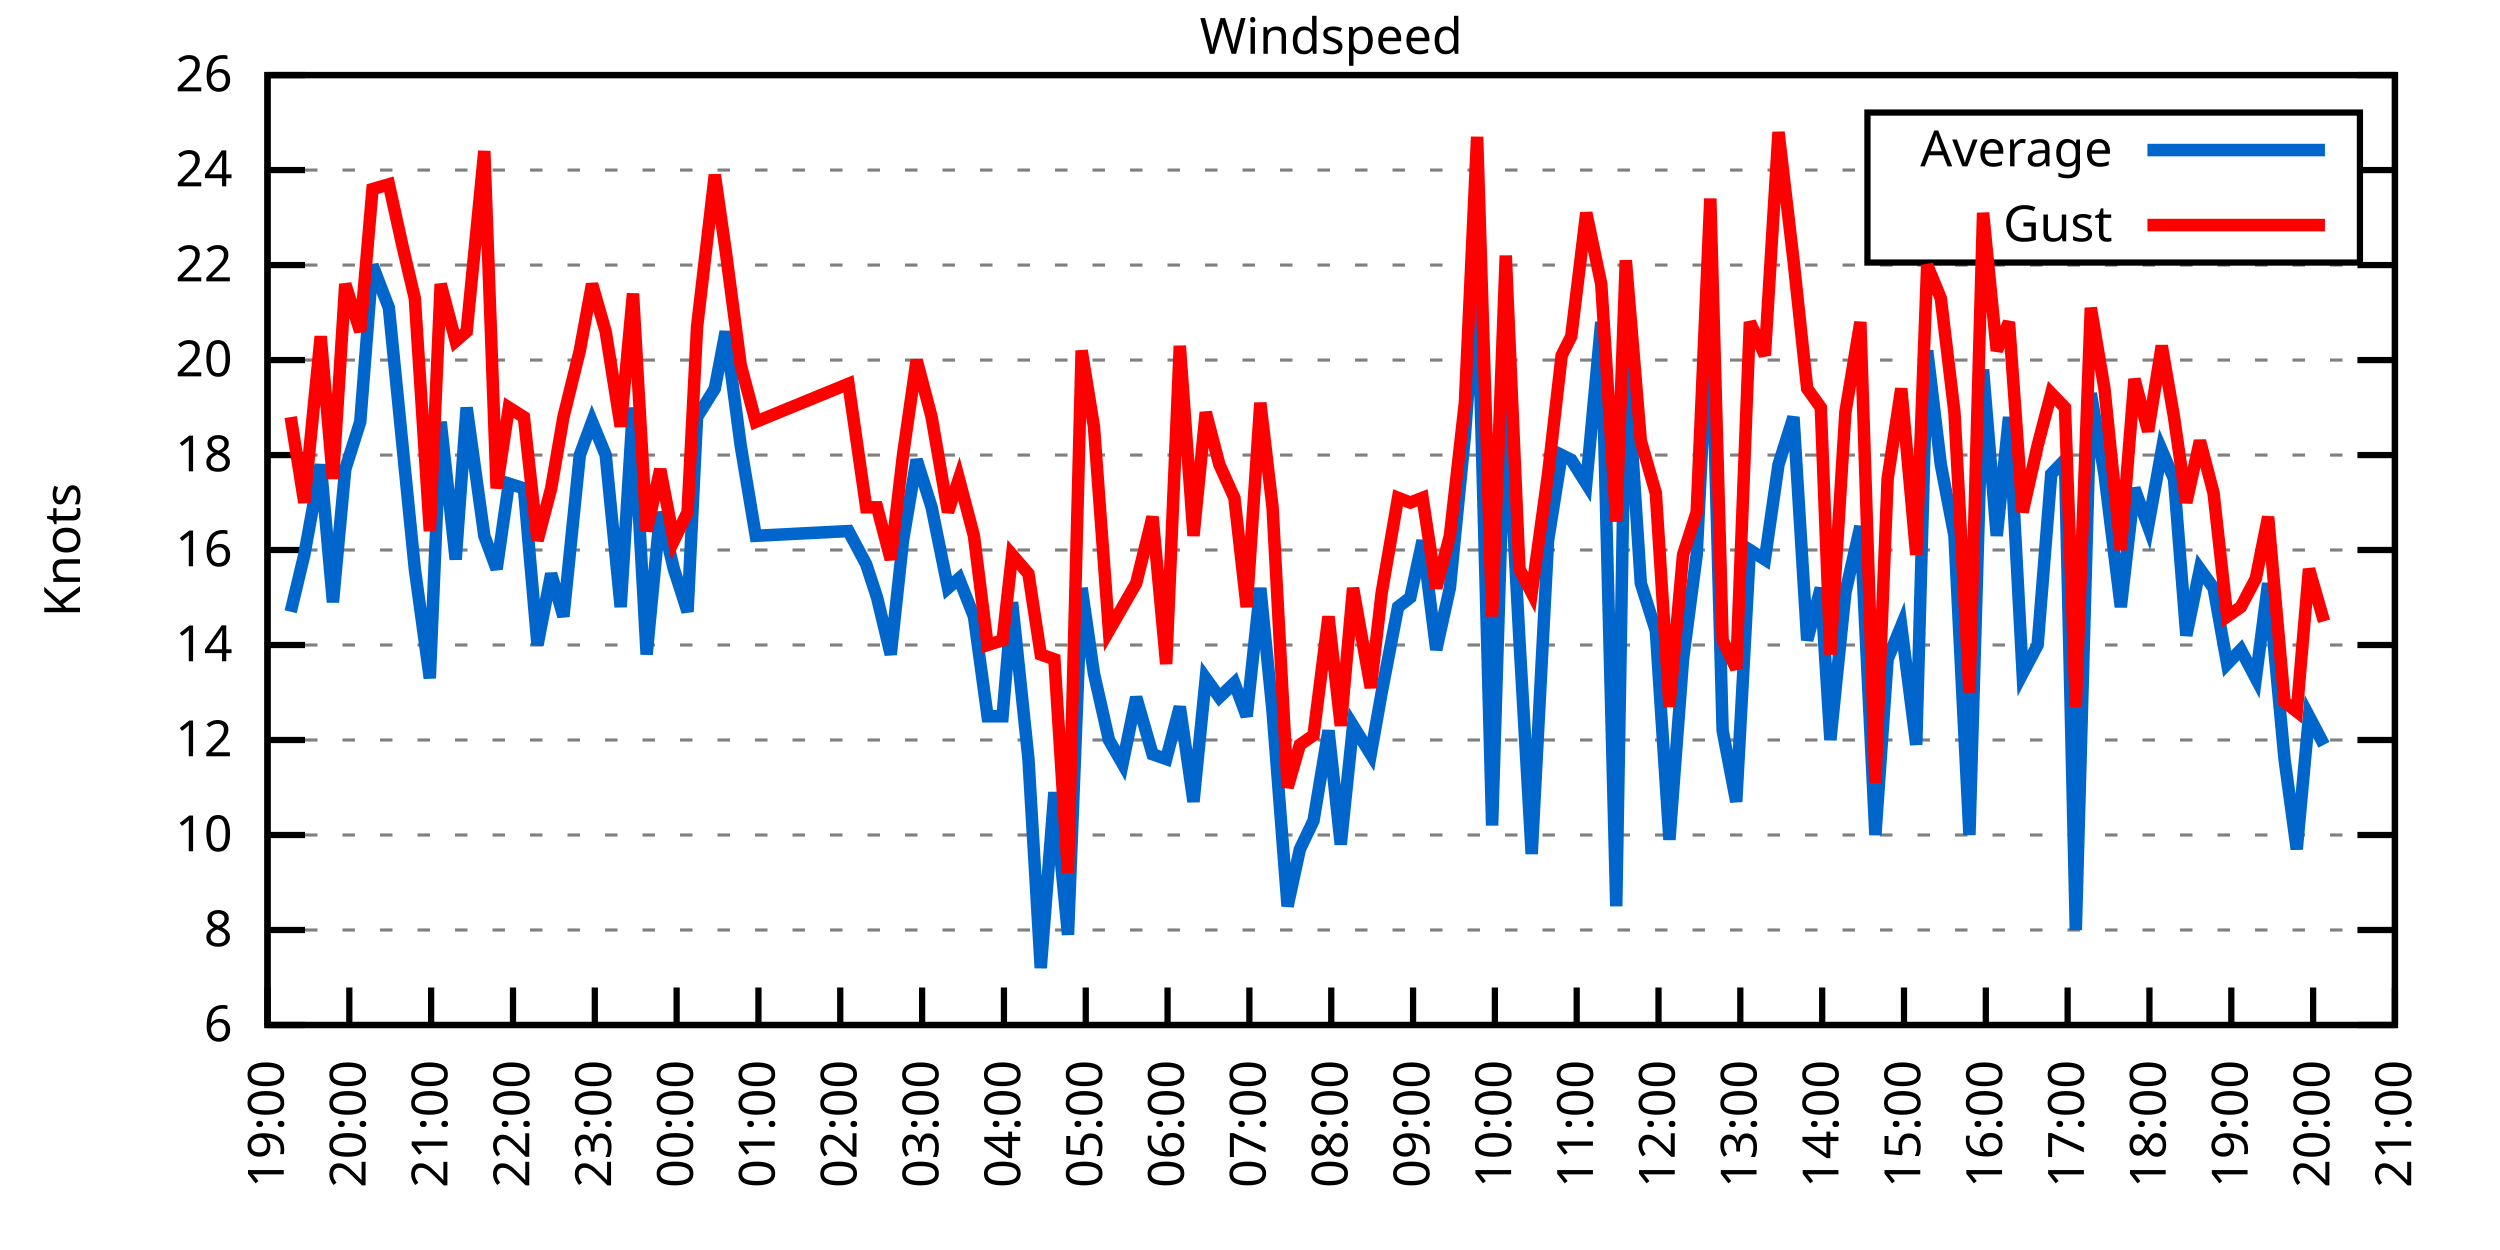
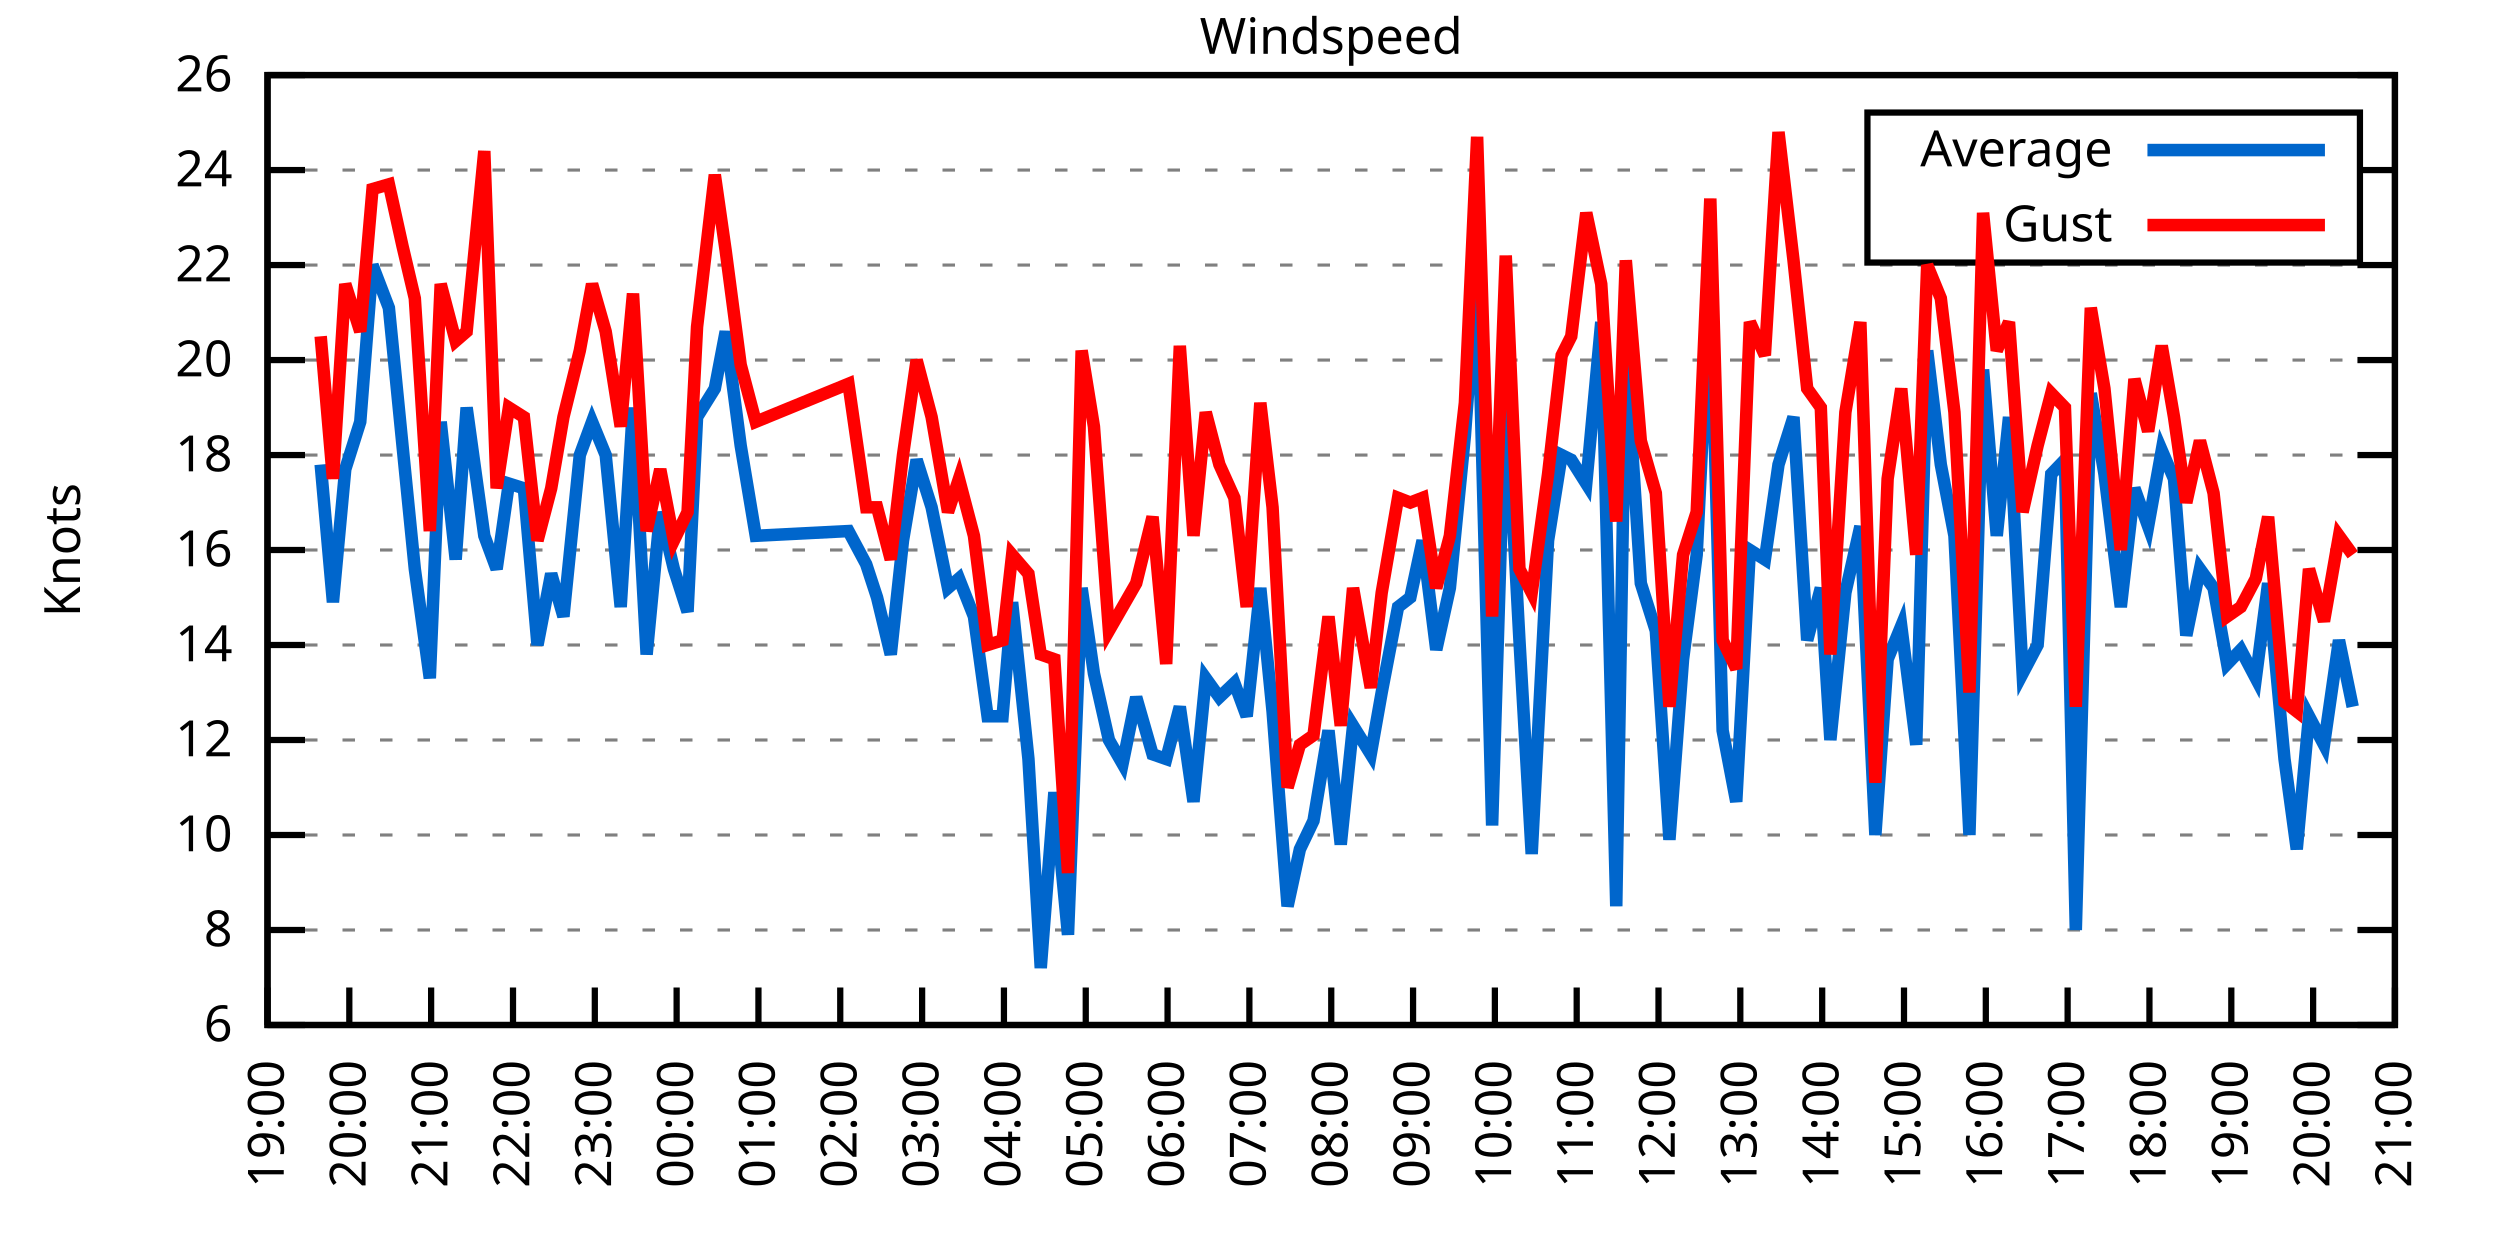
<svg xmlns="http://www.w3.org/2000/svg" xmlns:xlink="http://www.w3.org/1999/xlink" width="400" height="200" viewBox="0 0 400 200">
  <g id="gnuplot_canvas">
    <rect x="0" y="0" width="400" height="200" fill="none" />
    <defs>
      <circle id="gpDot" r="0.5" stroke-width="0.5" stroke="currentColor" />
      <path id="gpPt0" stroke-width="0.333" stroke="currentColor" d="M-1,0 h2 M0,-1 v2" />
      <path id="gpPt1" stroke-width="0.333" stroke="currentColor" d="M-1,-1 L1,1 M1,-1 L-1,1" />
      <path id="gpPt2" stroke-width="0.333" stroke="currentColor" d="M-1,0 L1,0 M0,-1 L0,1 M-1,-1 L1,1 M-1,1 L1,-1" />
      <rect id="gpPt3" stroke-width="0.333" stroke="currentColor" x="-1" y="-1" width="2" height="2" />
      <rect id="gpPt4" stroke-width="0.333" stroke="currentColor" fill="currentColor" x="-1" y="-1" width="2" height="2" />
      <circle id="gpPt5" stroke-width="0.333" stroke="currentColor" cx="0" cy="0" r="1" />
      <use xlink:href="#gpPt5" id="gpPt6" fill="currentColor" stroke="none" />
      <path id="gpPt7" stroke-width="0.333" stroke="currentColor" d="M0,-1.33 L-1.33,0.67 L1.33,0.67 z" />
      <use xlink:href="#gpPt7" id="gpPt8" fill="currentColor" stroke="none" />
      <use xlink:href="#gpPt7" id="gpPt9" stroke="currentColor" transform="rotate(180)" />
      <use xlink:href="#gpPt9" id="gpPt10" fill="currentColor" stroke="none" />
      <use xlink:href="#gpPt3" id="gpPt11" stroke="currentColor" transform="rotate(45)" />
      <use xlink:href="#gpPt11" id="gpPt12" fill="currentColor" stroke="none" />
      <path id="gpPt13" stroke-width="0.333" stroke="currentColor" d="M0,1.330 L1.265,0.411 L0.782,-1.067 L-0.782,-1.076 L-1.265,0.411 z" />
      <use xlink:href="#gpPt13" id="gpPt14" fill="currentColor" stroke="none" />
      <filter id="textbox" filterUnits="objectBoundingBox" x="0" y="0" height="1" width="1">
        <feFlood flood-color="white" flood-opacity="1" result="bgnd" />
        <feComposite in="SourceGraphic" in2="bgnd" operator="atop" />
      </filter>
      <filter id="greybox" filterUnits="objectBoundingBox" x="0" y="0" height="1" width="1">
        <feFlood flood-color="lightgrey" flood-opacity="1" result="grey" />
        <feComposite in="SourceGraphic" in2="grey" operator="atop" />
      </filter>
    </defs>
    <g fill="none" color="white" stroke="currentColor" stroke-width="1.00" stroke-linecap="butt" stroke-linejoin="miter">
</g>
    <g fill="none" color="black" stroke="currentColor" stroke-width="1.00" stroke-linecap="butt" stroke-linejoin="miter">
      <g stroke="none" shape-rendering="crispEdges">
        <polygon fill="rgb(255, 255, 255)" points="42.80,164.00 383.18,164.00 383.18,12.02 42.80,12.02 " />
      </g>
    </g>
    <g fill="none" color="black" stroke="currentColor" stroke-width="1.00" stroke-linecap="butt" stroke-linejoin="miter">
</g>
    <g fill="none" color="black" stroke="black" stroke-width="0.50" stroke-linecap="butt" stroke-linejoin="miter">
</g>
    <g fill="none" color="gray" stroke="currentColor" stroke-width="0.50" stroke-linecap="butt" stroke-linejoin="miter">
      <path stroke="gray" stroke-dasharray="2,4" class="gridline" d="M42.80,164.00 L383.19,164.00  " />
    </g>
    <g fill="none" color="gray" stroke="gray" stroke-width="1.00" stroke-linecap="butt" stroke-linejoin="miter">
</g>
    <g fill="none" color="black" stroke="currentColor" stroke-width="1.00" stroke-linecap="butt" stroke-linejoin="miter">
      <path stroke="black" d="M42.80,164.00 L48.80,164.00 M383.19,164.00 L377.19,164.00  " />
      <g transform="translate(37.20,166.60)" stroke="none" fill="black" font-family="Sans" font-size="8.00" text-anchor="end">
        <text>
          <tspan font-family="Sans"> 6</tspan>
        </text>
      </g>
    </g>
    <g fill="none" color="black" stroke="currentColor" stroke-width="1.00" stroke-linecap="butt" stroke-linejoin="miter">
</g>
    <g fill="none" color="black" stroke="black" stroke-width="0.50" stroke-linecap="butt" stroke-linejoin="miter">
</g>
    <g fill="none" color="gray" stroke="currentColor" stroke-width="0.50" stroke-linecap="butt" stroke-linejoin="miter">
      <path stroke="gray" stroke-dasharray="2,4" class="gridline" d="M42.80,148.80 L383.19,148.80  " />
    </g>
    <g fill="none" color="gray" stroke="gray" stroke-width="1.00" stroke-linecap="butt" stroke-linejoin="miter">
</g>
    <g fill="none" color="black" stroke="currentColor" stroke-width="1.00" stroke-linecap="butt" stroke-linejoin="miter">
      <path stroke="black" d="M42.80,148.80 L48.80,148.80 M383.19,148.80 L377.19,148.80  " />
      <g transform="translate(37.20,151.40)" stroke="none" fill="black" font-family="Sans" font-size="8.00" text-anchor="end">
        <text>
          <tspan font-family="Sans"> 8</tspan>
        </text>
      </g>
    </g>
    <g fill="none" color="black" stroke="currentColor" stroke-width="1.00" stroke-linecap="butt" stroke-linejoin="miter">
</g>
    <g fill="none" color="black" stroke="black" stroke-width="0.50" stroke-linecap="butt" stroke-linejoin="miter">
</g>
    <g fill="none" color="gray" stroke="currentColor" stroke-width="0.50" stroke-linecap="butt" stroke-linejoin="miter">
      <path stroke="gray" stroke-dasharray="2,4" class="gridline" d="M42.80,133.60 L383.19,133.60  " />
    </g>
    <g fill="none" color="gray" stroke="gray" stroke-width="1.00" stroke-linecap="butt" stroke-linejoin="miter">
</g>
    <g fill="none" color="black" stroke="currentColor" stroke-width="1.00" stroke-linecap="butt" stroke-linejoin="miter">
      <path stroke="black" d="M42.80,133.60 L48.80,133.60 M383.19,133.60 L377.19,133.60  " />
      <g transform="translate(37.20,136.20)" stroke="none" fill="black" font-family="Sans" font-size="8.00" text-anchor="end">
        <text>
          <tspan font-family="Sans"> 10</tspan>
        </text>
      </g>
    </g>
    <g fill="none" color="black" stroke="currentColor" stroke-width="1.00" stroke-linecap="butt" stroke-linejoin="miter">
</g>
    <g fill="none" color="black" stroke="black" stroke-width="0.50" stroke-linecap="butt" stroke-linejoin="miter">
</g>
    <g fill="none" color="gray" stroke="currentColor" stroke-width="0.50" stroke-linecap="butt" stroke-linejoin="miter">
      <path stroke="gray" stroke-dasharray="2,4" class="gridline" d="M42.80,118.40 L383.19,118.40  " />
    </g>
    <g fill="none" color="gray" stroke="gray" stroke-width="1.00" stroke-linecap="butt" stroke-linejoin="miter">
</g>
    <g fill="none" color="black" stroke="currentColor" stroke-width="1.00" stroke-linecap="butt" stroke-linejoin="miter">
      <path stroke="black" d="M42.80,118.40 L48.80,118.40 M383.19,118.40 L377.19,118.40  " />
      <g transform="translate(37.20,121.00)" stroke="none" fill="black" font-family="Sans" font-size="8.00" text-anchor="end">
        <text>
          <tspan font-family="Sans"> 12</tspan>
        </text>
      </g>
    </g>
    <g fill="none" color="black" stroke="currentColor" stroke-width="1.00" stroke-linecap="butt" stroke-linejoin="miter">
</g>
    <g fill="none" color="black" stroke="black" stroke-width="0.50" stroke-linecap="butt" stroke-linejoin="miter">
</g>
    <g fill="none" color="gray" stroke="currentColor" stroke-width="0.50" stroke-linecap="butt" stroke-linejoin="miter">
      <path stroke="gray" stroke-dasharray="2,4" class="gridline" d="M42.80,103.20 L383.19,103.20  " />
    </g>
    <g fill="none" color="gray" stroke="gray" stroke-width="1.00" stroke-linecap="butt" stroke-linejoin="miter">
</g>
    <g fill="none" color="black" stroke="currentColor" stroke-width="1.00" stroke-linecap="butt" stroke-linejoin="miter">
      <path stroke="black" d="M42.80,103.20 L48.80,103.20 M383.19,103.20 L377.19,103.20  " />
      <g transform="translate(37.20,105.80)" stroke="none" fill="black" font-family="Sans" font-size="8.00" text-anchor="end">
        <text>
          <tspan font-family="Sans"> 14</tspan>
        </text>
      </g>
    </g>
    <g fill="none" color="black" stroke="currentColor" stroke-width="1.00" stroke-linecap="butt" stroke-linejoin="miter">
</g>
    <g fill="none" color="black" stroke="black" stroke-width="0.50" stroke-linecap="butt" stroke-linejoin="miter">
</g>
    <g fill="none" color="gray" stroke="currentColor" stroke-width="0.50" stroke-linecap="butt" stroke-linejoin="miter">
      <path stroke="gray" stroke-dasharray="2,4" class="gridline" d="M42.80,88.00 L383.19,88.00  " />
    </g>
    <g fill="none" color="gray" stroke="gray" stroke-width="1.00" stroke-linecap="butt" stroke-linejoin="miter">
</g>
    <g fill="none" color="black" stroke="currentColor" stroke-width="1.00" stroke-linecap="butt" stroke-linejoin="miter">
      <path stroke="black" d="M42.80,88.00 L48.80,88.00 M383.19,88.00 L377.19,88.00  " />
      <g transform="translate(37.20,90.60)" stroke="none" fill="black" font-family="Sans" font-size="8.00" text-anchor="end">
        <text>
          <tspan font-family="Sans"> 16</tspan>
        </text>
      </g>
    </g>
    <g fill="none" color="black" stroke="currentColor" stroke-width="1.00" stroke-linecap="butt" stroke-linejoin="miter">
</g>
    <g fill="none" color="black" stroke="black" stroke-width="0.50" stroke-linecap="butt" stroke-linejoin="miter">
</g>
    <g fill="none" color="gray" stroke="currentColor" stroke-width="0.50" stroke-linecap="butt" stroke-linejoin="miter">
      <path stroke="gray" stroke-dasharray="2,4" class="gridline" d="M42.80,72.81 L383.19,72.81  " />
    </g>
    <g fill="none" color="gray" stroke="gray" stroke-width="1.00" stroke-linecap="butt" stroke-linejoin="miter">
</g>
    <g fill="none" color="black" stroke="currentColor" stroke-width="1.00" stroke-linecap="butt" stroke-linejoin="miter">
      <path stroke="black" d="M42.80,72.81 L48.80,72.81 M383.19,72.81 L377.19,72.81  " />
      <g transform="translate(37.20,75.41)" stroke="none" fill="black" font-family="Sans" font-size="8.00" text-anchor="end">
        <text>
          <tspan font-family="Sans"> 18</tspan>
        </text>
      </g>
    </g>
    <g fill="none" color="black" stroke="currentColor" stroke-width="1.00" stroke-linecap="butt" stroke-linejoin="miter">
</g>
    <g fill="none" color="black" stroke="black" stroke-width="0.50" stroke-linecap="butt" stroke-linejoin="miter">
</g>
    <g fill="none" color="gray" stroke="currentColor" stroke-width="0.50" stroke-linecap="butt" stroke-linejoin="miter">
      <path stroke="gray" stroke-dasharray="2,4" class="gridline" d="M42.80,57.61 L383.19,57.61  " />
    </g>
    <g fill="none" color="gray" stroke="gray" stroke-width="1.00" stroke-linecap="butt" stroke-linejoin="miter">
</g>
    <g fill="none" color="black" stroke="currentColor" stroke-width="1.00" stroke-linecap="butt" stroke-linejoin="miter">
      <path stroke="black" d="M42.80,57.61 L48.80,57.61 M383.19,57.61 L377.19,57.61  " />
      <g transform="translate(37.20,60.21)" stroke="none" fill="black" font-family="Sans" font-size="8.00" text-anchor="end">
        <text>
          <tspan font-family="Sans"> 20</tspan>
        </text>
      </g>
    </g>
    <g fill="none" color="black" stroke="currentColor" stroke-width="1.00" stroke-linecap="butt" stroke-linejoin="miter">
</g>
    <g fill="none" color="black" stroke="black" stroke-width="0.50" stroke-linecap="butt" stroke-linejoin="miter">
</g>
    <g fill="none" color="gray" stroke="currentColor" stroke-width="0.50" stroke-linecap="butt" stroke-linejoin="miter">
      <path stroke="gray" stroke-dasharray="2,4" class="gridline" d="M42.80,42.41 L383.19,42.41  " />
    </g>
    <g fill="none" color="gray" stroke="gray" stroke-width="1.00" stroke-linecap="butt" stroke-linejoin="miter">
</g>
    <g fill="none" color="black" stroke="currentColor" stroke-width="1.00" stroke-linecap="butt" stroke-linejoin="miter">
      <path stroke="black" d="M42.80,42.41 L48.80,42.41 M383.19,42.41 L377.19,42.41  " />
      <g transform="translate(37.20,45.01)" stroke="none" fill="black" font-family="Sans" font-size="8.00" text-anchor="end">
        <text>
          <tspan font-family="Sans"> 22</tspan>
        </text>
      </g>
    </g>
    <g fill="none" color="black" stroke="currentColor" stroke-width="1.00" stroke-linecap="butt" stroke-linejoin="miter">
</g>
    <g fill="none" color="black" stroke="black" stroke-width="0.50" stroke-linecap="butt" stroke-linejoin="miter">
</g>
    <g fill="none" color="gray" stroke="currentColor" stroke-width="0.50" stroke-linecap="butt" stroke-linejoin="miter">
      <path stroke="gray" stroke-dasharray="2,4" class="gridline" d="M42.80,27.21 L298.79,27.21 M377.59,27.21 L383.19,27.21  " />
    </g>
    <g fill="none" color="gray" stroke="gray" stroke-width="1.00" stroke-linecap="butt" stroke-linejoin="miter">
</g>
    <g fill="none" color="black" stroke="currentColor" stroke-width="1.00" stroke-linecap="butt" stroke-linejoin="miter">
      <path stroke="black" d="M42.80,27.21 L48.80,27.21 M383.19,27.21 L377.19,27.21  " />
      <g transform="translate(37.20,29.81)" stroke="none" fill="black" font-family="Sans" font-size="8.00" text-anchor="end">
        <text>
          <tspan font-family="Sans"> 24</tspan>
        </text>
      </g>
    </g>
    <g fill="none" color="black" stroke="currentColor" stroke-width="1.00" stroke-linecap="butt" stroke-linejoin="miter">
</g>
    <g fill="none" color="black" stroke="black" stroke-width="0.50" stroke-linecap="butt" stroke-linejoin="miter">
</g>
    <g fill="none" color="gray" stroke="currentColor" stroke-width="0.50" stroke-linecap="butt" stroke-linejoin="miter">
      <path stroke="gray" stroke-dasharray="2,4" class="gridline" d="M42.80,12.01 L383.19,12.01  " />
    </g>
    <g fill="none" color="gray" stroke="gray" stroke-width="1.00" stroke-linecap="butt" stroke-linejoin="miter">
</g>
    <g fill="none" color="black" stroke="currentColor" stroke-width="1.00" stroke-linecap="butt" stroke-linejoin="miter">
      <path stroke="black" d="M42.80,12.01 L48.80,12.01 M383.19,12.01 L377.19,12.01  " />
      <g transform="translate(37.20,14.61)" stroke="none" fill="black" font-family="Sans" font-size="8.00" text-anchor="end">
        <text>
          <tspan font-family="Sans"> 26</tspan>
        </text>
      </g>
    </g>
    <g fill="none" color="black" stroke="currentColor" stroke-width="1.00" stroke-linecap="butt" stroke-linejoin="miter">
      <path stroke="black" d="M42.80,164.00 L42.80,158.00  " />
      <g transform="translate(45.40,169.60) rotate(270.00)" stroke="none" fill="black" font-family="Sans" font-size="8.00" text-anchor="end">
        <text>
          <tspan font-family="Sans">19:00</tspan>
        </text>
      </g>
    </g>
    <g fill="none" color="black" stroke="currentColor" stroke-width="1.00" stroke-linecap="butt" stroke-linejoin="miter">
      <path stroke="black" d="M55.89,164.00 L55.89,158.00  " />
      <g transform="translate(58.49,169.60) rotate(270.00)" stroke="none" fill="black" font-family="Sans" font-size="8.00" text-anchor="end">
        <text>
          <tspan font-family="Sans">20:00</tspan>
        </text>
      </g>
    </g>
    <g fill="none" color="black" stroke="currentColor" stroke-width="1.00" stroke-linecap="butt" stroke-linejoin="miter">
      <path stroke="black" d="M68.98,164.00 L68.98,158.00  " />
      <g transform="translate(71.58,169.60) rotate(270.00)" stroke="none" fill="black" font-family="Sans" font-size="8.00" text-anchor="end">
        <text>
          <tspan font-family="Sans">21:00</tspan>
        </text>
      </g>
    </g>
    <g fill="none" color="black" stroke="currentColor" stroke-width="1.00" stroke-linecap="butt" stroke-linejoin="miter">
      <path stroke="black" d="M82.08,164.00 L82.08,158.00  " />
      <g transform="translate(84.68,169.60) rotate(270.00)" stroke="none" fill="black" font-family="Sans" font-size="8.00" text-anchor="end">
        <text>
          <tspan font-family="Sans">22:00</tspan>
        </text>
      </g>
    </g>
    <g fill="none" color="black" stroke="currentColor" stroke-width="1.00" stroke-linecap="butt" stroke-linejoin="miter">
      <path stroke="black" d="M95.17,164.00 L95.17,158.00  " />
      <g transform="translate(97.77,169.60) rotate(270.00)" stroke="none" fill="black" font-family="Sans" font-size="8.00" text-anchor="end">
        <text>
          <tspan font-family="Sans">23:00</tspan>
        </text>
      </g>
    </g>
    <g fill="none" color="black" stroke="currentColor" stroke-width="1.00" stroke-linecap="butt" stroke-linejoin="miter">
      <path stroke="black" d="M108.26,164.00 L108.26,158.00  " />
      <g transform="translate(110.86,169.60) rotate(270.00)" stroke="none" fill="black" font-family="Sans" font-size="8.00" text-anchor="end">
        <text>
          <tspan font-family="Sans">00:00</tspan>
        </text>
      </g>
    </g>
    <g fill="none" color="black" stroke="currentColor" stroke-width="1.00" stroke-linecap="butt" stroke-linejoin="miter">
      <path stroke="black" d="M121.35,164.00 L121.35,158.00  " />
      <g transform="translate(123.95,169.60) rotate(270.00)" stroke="none" fill="black" font-family="Sans" font-size="8.00" text-anchor="end">
        <text>
          <tspan font-family="Sans">01:00</tspan>
        </text>
      </g>
    </g>
    <g fill="none" color="black" stroke="currentColor" stroke-width="1.00" stroke-linecap="butt" stroke-linejoin="miter">
      <path stroke="black" d="M134.44,164.00 L134.44,158.00  " />
      <g transform="translate(137.04,169.60) rotate(270.00)" stroke="none" fill="black" font-family="Sans" font-size="8.00" text-anchor="end">
        <text>
          <tspan font-family="Sans">02:00</tspan>
        </text>
      </g>
    </g>
    <g fill="none" color="black" stroke="currentColor" stroke-width="1.00" stroke-linecap="butt" stroke-linejoin="miter">
      <path stroke="black" d="M147.54,164.00 L147.54,158.00  " />
      <g transform="translate(150.14,169.60) rotate(270.00)" stroke="none" fill="black" font-family="Sans" font-size="8.00" text-anchor="end">
        <text>
          <tspan font-family="Sans">03:00</tspan>
        </text>
      </g>
    </g>
    <g fill="none" color="black" stroke="currentColor" stroke-width="1.00" stroke-linecap="butt" stroke-linejoin="miter">
      <path stroke="black" d="M160.63,164.00 L160.63,158.00  " />
      <g transform="translate(163.23,169.60) rotate(270.00)" stroke="none" fill="black" font-family="Sans" font-size="8.00" text-anchor="end">
        <text>
          <tspan font-family="Sans">04:00</tspan>
        </text>
      </g>
    </g>
    <g fill="none" color="black" stroke="currentColor" stroke-width="1.00" stroke-linecap="butt" stroke-linejoin="miter">
      <path stroke="black" d="M173.72,164.00 L173.72,158.00  " />
      <g transform="translate(176.32,169.60) rotate(270.00)" stroke="none" fill="black" font-family="Sans" font-size="8.00" text-anchor="end">
        <text>
          <tspan font-family="Sans">05:00</tspan>
        </text>
      </g>
    </g>
    <g fill="none" color="black" stroke="currentColor" stroke-width="1.00" stroke-linecap="butt" stroke-linejoin="miter">
      <path stroke="black" d="M186.81,164.00 L186.81,158.00  " />
      <g transform="translate(189.41,169.60) rotate(270.00)" stroke="none" fill="black" font-family="Sans" font-size="8.00" text-anchor="end">
        <text>
          <tspan font-family="Sans">06:00</tspan>
        </text>
      </g>
    </g>
    <g fill="none" color="black" stroke="currentColor" stroke-width="1.00" stroke-linecap="butt" stroke-linejoin="miter">
      <path stroke="black" d="M199.90,164.00 L199.90,158.00  " />
      <g transform="translate(202.50,169.60) rotate(270.00)" stroke="none" fill="black" font-family="Sans" font-size="8.00" text-anchor="end">
        <text>
          <tspan font-family="Sans">07:00</tspan>
        </text>
      </g>
    </g>
    <g fill="none" color="black" stroke="currentColor" stroke-width="1.00" stroke-linecap="butt" stroke-linejoin="miter">
      <path stroke="black" d="M213.00,164.00 L213.00,158.00  " />
      <g transform="translate(215.60,169.60) rotate(270.00)" stroke="none" fill="black" font-family="Sans" font-size="8.00" text-anchor="end">
        <text>
          <tspan font-family="Sans">08:00</tspan>
        </text>
      </g>
    </g>
    <g fill="none" color="black" stroke="currentColor" stroke-width="1.00" stroke-linecap="butt" stroke-linejoin="miter">
      <path stroke="black" d="M226.09,164.00 L226.09,158.00  " />
      <g transform="translate(228.69,169.60) rotate(270.00)" stroke="none" fill="black" font-family="Sans" font-size="8.00" text-anchor="end">
        <text>
          <tspan font-family="Sans">09:00</tspan>
        </text>
      </g>
    </g>
    <g fill="none" color="black" stroke="currentColor" stroke-width="1.00" stroke-linecap="butt" stroke-linejoin="miter">
      <path stroke="black" d="M239.18,164.00 L239.18,158.00  " />
      <g transform="translate(241.78,169.60) rotate(270.00)" stroke="none" fill="black" font-family="Sans" font-size="8.00" text-anchor="end">
        <text>
          <tspan font-family="Sans">10:00</tspan>
        </text>
      </g>
    </g>
    <g fill="none" color="black" stroke="currentColor" stroke-width="1.00" stroke-linecap="butt" stroke-linejoin="miter">
      <path stroke="black" d="M252.27,164.00 L252.27,158.00  " />
      <g transform="translate(254.87,169.60) rotate(270.00)" stroke="none" fill="black" font-family="Sans" font-size="8.00" text-anchor="end">
        <text>
          <tspan font-family="Sans">11:00</tspan>
        </text>
      </g>
    </g>
    <g fill="none" color="black" stroke="currentColor" stroke-width="1.00" stroke-linecap="butt" stroke-linejoin="miter">
      <path stroke="black" d="M265.36,164.00 L265.36,158.00  " />
      <g transform="translate(267.96,169.60) rotate(270.00)" stroke="none" fill="black" font-family="Sans" font-size="8.00" text-anchor="end">
        <text>
          <tspan font-family="Sans">12:00</tspan>
        </text>
      </g>
    </g>
    <g fill="none" color="black" stroke="currentColor" stroke-width="1.00" stroke-linecap="butt" stroke-linejoin="miter">
      <path stroke="black" d="M278.45,164.00 L278.45,158.00  " />
      <g transform="translate(281.05,169.60) rotate(270.00)" stroke="none" fill="black" font-family="Sans" font-size="8.00" text-anchor="end">
        <text>
          <tspan font-family="Sans">13:00</tspan>
        </text>
      </g>
    </g>
    <g fill="none" color="black" stroke="currentColor" stroke-width="1.00" stroke-linecap="butt" stroke-linejoin="miter">
      <path stroke="black" d="M291.55,164.00 L291.55,158.00  " />
      <g transform="translate(294.15,169.60) rotate(270.00)" stroke="none" fill="black" font-family="Sans" font-size="8.00" text-anchor="end">
        <text>
          <tspan font-family="Sans">14:00</tspan>
        </text>
      </g>
    </g>
    <g fill="none" color="black" stroke="currentColor" stroke-width="1.00" stroke-linecap="butt" stroke-linejoin="miter">
      <path stroke="black" d="M304.64,164.00 L304.64,158.00  " />
      <g transform="translate(307.24,169.60) rotate(270.00)" stroke="none" fill="black" font-family="Sans" font-size="8.00" text-anchor="end">
        <text>
          <tspan font-family="Sans">15:00</tspan>
        </text>
      </g>
    </g>
    <g fill="none" color="black" stroke="currentColor" stroke-width="1.00" stroke-linecap="butt" stroke-linejoin="miter">
      <path stroke="black" d="M317.73,164.00 L317.73,158.00  " />
      <g transform="translate(320.33,169.60) rotate(270.00)" stroke="none" fill="black" font-family="Sans" font-size="8.00" text-anchor="end">
        <text>
          <tspan font-family="Sans">16:00</tspan>
        </text>
      </g>
    </g>
    <g fill="none" color="black" stroke="currentColor" stroke-width="1.00" stroke-linecap="butt" stroke-linejoin="miter">
      <path stroke="black" d="M330.82,164.00 L330.82,158.00  " />
      <g transform="translate(333.42,169.60) rotate(270.00)" stroke="none" fill="black" font-family="Sans" font-size="8.00" text-anchor="end">
        <text>
          <tspan font-family="Sans">17:00</tspan>
        </text>
      </g>
    </g>
    <g fill="none" color="black" stroke="currentColor" stroke-width="1.00" stroke-linecap="butt" stroke-linejoin="miter">
      <path stroke="black" d="M343.91,164.00 L343.91,158.00  " />
      <g transform="translate(346.51,169.60) rotate(270.00)" stroke="none" fill="black" font-family="Sans" font-size="8.00" text-anchor="end">
        <text>
          <tspan font-family="Sans">18:00</tspan>
        </text>
      </g>
    </g>
    <g fill="none" color="black" stroke="currentColor" stroke-width="1.00" stroke-linecap="butt" stroke-linejoin="miter">
      <path stroke="black" d="M357.01,164.00 L357.01,158.00  " />
      <g transform="translate(359.61,169.60) rotate(270.00)" stroke="none" fill="black" font-family="Sans" font-size="8.00" text-anchor="end">
        <text>
          <tspan font-family="Sans">19:00</tspan>
        </text>
      </g>
    </g>
    <g fill="none" color="black" stroke="currentColor" stroke-width="1.00" stroke-linecap="butt" stroke-linejoin="miter">
      <path stroke="black" d="M370.10,164.00 L370.10,158.00  " />
      <g transform="translate(372.70,169.60) rotate(270.00)" stroke="none" fill="black" font-family="Sans" font-size="8.00" text-anchor="end">
        <text>
          <tspan font-family="Sans">20:00</tspan>
        </text>
      </g>
    </g>
    <g fill="none" color="black" stroke="currentColor" stroke-width="1.00" stroke-linecap="butt" stroke-linejoin="miter">
      <path stroke="black" d="M383.19,164.00 L383.19,158.00  " />
      <g transform="translate(385.79,169.60) rotate(270.00)" stroke="none" fill="black" font-family="Sans" font-size="8.00" text-anchor="end">
        <text>
          <tspan font-family="Sans">21:00</tspan>
        </text>
      </g>
    </g>
    <g fill="none" color="black" stroke="currentColor" stroke-width="1.00" stroke-linecap="butt" stroke-linejoin="miter">
</g>
    <g fill="none" color="black" stroke="currentColor" stroke-width="1.00" stroke-linecap="butt" stroke-linejoin="miter">
      <path stroke="black" d="M42.80,12.01 L42.80,164.00 L383.19,164.00 L383.19,12.01 L42.80,12.01 Z  " />
    </g>
    <g fill="none" color="black" stroke="currentColor" stroke-width="1.00" stroke-linecap="butt" stroke-linejoin="miter">
</g>
    <g fill="none" color="black" stroke="currentColor" stroke-width="1.00" stroke-linecap="butt" stroke-linejoin="miter">
      <path stroke="black" d="M298.79,42.01 L298.79,18.01 L377.59,18.01 L377.59,42.01 L298.79,42.01 Z  " />
    </g>
    <g id="Windspeed_plot_1">
      <g fill="none" color="white" stroke="black" stroke-width="2.00" stroke-linecap="butt" stroke-linejoin="miter">
</g>
      <g fill="none" color="black" stroke="currentColor" stroke-width="2.00" stroke-linecap="butt" stroke-linejoin="miter">
        <g transform="translate(337.99,26.61)" stroke="none" fill="black" font-family="Sans" font-size="8.00" text-anchor="end">
          <text>
            <tspan font-family="Sans">Average</tspan>
          </text>
        </g>
      </g>
      <g fill="none" color="black" stroke="currentColor" stroke-width="2.00" stroke-linecap="butt" stroke-linejoin="miter">
-         <path stroke="rgb(  0, 102, 204)" d="M343.59,24.01 L371.99,24.01 M46.51,97.88 L48.69,88.76 L51.31,74.33 L53.27,96.36 L55.24,75.09 L57.64,67.49   L59.60,42.41 L62.22,49.25 L64.40,71.29 L66.37,91.04 L68.77,108.52 L70.51,67.49 L72.91,89.52 L74.66,65.21   L77.49,85.73 L79.46,91.04 L81.42,77.37 L83.82,78.13 L86.00,103.20 L88.19,91.80 L90.15,98.64 L92.77,72.81   L94.73,67.49 L96.91,72.81 L99.31,97.12 L101.28,65.21 L103.46,104.72 L105.64,81.93 L107.82,91.04 L110.01,97.88   L111.53,66.73 L114.37,62.17 L116.11,53.05 L118.51,71.29 L120.92,85.73 L135.75,84.97 L138.59,90.28 L140.33,95.60   L142.52,104.72 L144.48,86.49 L146.66,73.57 L149.06,81.17 L151.68,94.08 L153.43,92.56 L155.83,98.64 L158.01,114.60   L160.41,114.60 L161.94,96.36 L164.55,121.44 L166.52,154.88 L168.70,126.76 L170.88,149.56 L173.06,94.08 L175.03,107.76   L177.43,118.40 L179.61,122.20 L181.79,111.56 L184.41,120.68 L186.59,121.44 L188.77,113.08 L190.96,128.28 L192.92,108.52   L195.10,111.56 L197.50,109.28 L199.47,114.60 L201.65,94.08 L203.61,113.84 L206.01,145.00 L207.98,135.88 L210.16,131.32   L212.56,116.88 L214.52,135.12 L216.49,116.12 L219.32,120.68 L221.07,110.80 L223.69,97.12 L225.65,95.60 L227.61,86.49   L229.80,103.96 L231.98,94.08 L234.38,69.77 L236.34,43.17 L238.74,132.08 L240.92,61.41 L243.11,102.44 L245.07,136.64   L247.69,86.49 L249.87,72.81 L251.40,73.57 L253.80,77.37 L256.20,51.53 L258.60,145.00 L260.13,56.09 L262.53,93.32   L264.93,100.92 L267.11,134.36 L269.29,105.48 L271.47,88.76 L273.65,44.69 L275.62,116.88 L277.80,128.28 L279.98,88.00   L282.38,89.52 L284.56,74.33 L286.96,66.73 L289.15,102.44 L291.33,94.08 L292.86,118.40 L295.26,94.84 L297.66,84.21   L300.06,133.60 L302.02,105.48 L304.20,100.16 L306.60,119.16 L308.35,56.09 L310.53,74.33 L312.71,85.73 L315.11,133.60   L317.29,59.13 L319.48,85.73 L321.44,66.73 L323.62,107.76 L326.02,103.20 L328.20,75.85 L330.39,73.57 L332.13,148.80   L334.53,62.93 L336.71,75.85 L339.33,97.12 L341.51,78.13 L343.70,84.21 L345.88,72.05 L347.84,76.61 L349.81,101.68   L351.99,91.04 L354.17,94.08 L356.35,106.24 L358.53,103.96 L360.93,108.52 L362.90,93.32 L365.52,121.44 L367.48,135.88   L369.44,114.60 L371.84,119.16  " />
+         <path stroke="rgb(  0, 102, 204)" d="M343.59,24.01 L371.99,24.01 M51.31,74.33 L53.27,96.36 L55.24,75.09 L57.64,67.49 L59.60,42.41 L62.22,49.25   L64.40,71.29 L66.37,91.04 L68.77,108.52 L70.51,67.49 L72.91,89.52 L74.66,65.21 L77.49,85.73 L79.46,91.04   L81.42,77.37 L83.82,78.13 L86.00,103.20 L88.19,91.80 L90.15,98.64 L92.77,72.81 L94.73,67.49 L96.91,72.81   L99.31,97.12 L101.28,65.21 L103.46,104.72 L105.64,81.93 L107.82,91.04 L110.01,97.88 L111.53,66.73 L114.37,62.17   L116.11,53.05 L118.51,71.29 L120.92,85.73 L135.75,84.97 L138.59,90.28 L140.33,95.60 L142.52,104.72 L144.48,86.49   L146.66,73.57 L149.06,81.17 L151.68,94.08 L153.43,92.56 L155.83,98.64 L158.01,114.60 L160.41,114.60 L161.94,96.36   L164.55,121.44 L166.52,154.88 L168.70,126.76 L170.88,149.56 L173.06,94.08 L175.03,107.76 L177.43,118.40 L179.61,122.20   L181.79,111.56 L184.41,120.68 L186.59,121.44 L188.77,113.08 L190.96,128.28 L192.92,108.52 L195.10,111.56 L197.50,109.28   L199.47,114.60 L201.65,94.08 L203.61,113.84 L206.01,145.00 L207.98,135.88 L210.16,131.32 L212.56,116.88 L214.52,135.12   L216.49,116.12 L219.32,120.68 L221.07,110.80 L223.69,97.12 L225.65,95.60 L227.61,86.49 L229.80,103.96 L231.98,94.08   L234.38,69.77 L236.34,43.17 L238.74,132.08 L240.92,61.41 L243.11,102.44 L245.07,136.64 L247.69,86.49 L249.87,72.81   L251.40,73.57 L253.80,77.37 L256.20,51.53 L258.60,145.00 L260.13,56.09 L262.53,93.32 L264.93,100.92 L267.11,134.36   L269.29,105.48 L271.47,88.76 L273.65,44.69 L275.62,116.88 L277.80,128.28 L279.98,88.00 L282.38,89.52 L284.56,74.33   L286.96,66.73 L289.15,102.44 L291.33,94.08 L292.86,118.40 L295.26,94.84 L297.66,84.21 L300.06,133.60 L302.02,105.48   L304.20,100.16 L306.60,119.16 L308.35,56.09 L310.53,74.33 L312.71,85.73 L315.11,133.60 L317.29,59.13 L319.48,85.73   L321.44,66.73 L323.62,107.76 L326.02,103.20 L328.20,75.85 L330.39,73.57 L332.13,148.80 L334.53,62.93 L336.71,75.85   L339.33,97.12 L341.51,78.13 L343.70,84.21 L345.88,72.05 L347.84,76.61 L349.81,101.68 L351.99,91.04 L354.17,94.08   L356.35,106.24 L358.53,103.96 L360.93,108.52 L362.90,93.32 L365.52,121.44 L367.48,135.88 L369.44,114.60 L371.84,119.16   L374.24,102.44 L376.43,113.08  " />
      </g>
    </g>
    <g id="Windspeed_plot_2">
      <g fill="none" color="black" stroke="currentColor" stroke-width="2.00" stroke-linecap="butt" stroke-linejoin="miter">
        <g transform="translate(337.99,38.61)" stroke="none" fill="black" font-family="Sans" font-size="8.00" text-anchor="end">
          <text>
            <tspan font-family="Sans">Gust</tspan>
          </text>
        </g>
      </g>
      <g fill="none" color="black" stroke="currentColor" stroke-width="2.00" stroke-linecap="butt" stroke-linejoin="miter">
-         <path stroke="rgb(255,   0,   0)" d="M343.59,36.01 L371.99,36.01 M46.51,66.73 L48.69,80.41 L51.31,53.81 L53.27,76.61 L55.24,45.45 L57.64,53.05   L59.60,30.25 L62.22,29.49 L64.40,39.37 L66.37,47.73 L68.77,84.97 L70.51,45.45 L72.91,54.57 L74.66,53.05   L77.49,24.17 L79.46,78.13 L81.42,65.21 L83.82,66.73 L86.00,86.49 L88.19,78.13 L90.15,66.73 L92.77,56.09   L94.73,45.45 L96.91,53.05 L99.31,68.25 L101.28,46.97 L103.46,84.97 L105.64,75.09 L107.82,86.49 L110.01,81.93   L111.53,52.29 L114.37,27.97 L116.11,40.13 L118.51,58.37 L120.92,67.49 L135.75,61.41 L138.59,81.17 L140.33,81.17   L142.52,89.52 L144.48,72.81 L146.66,57.61 L149.06,66.73 L151.68,81.93 L153.43,76.61 L155.83,85.73 L158.01,103.20   L160.41,102.44 L161.94,88.76 L164.55,91.80 L166.52,104.72 L168.70,105.48 L170.88,139.68 L173.06,56.09 L175.03,68.25   L177.43,100.92 L179.61,97.12 L181.79,93.32 L184.41,82.69 L186.59,106.24 L188.77,55.33 L190.96,85.73 L192.92,65.97   L195.10,74.33 L197.50,79.65 L199.47,97.12 L201.65,64.45 L203.61,81.17 L206.01,126.00 L207.98,119.16 L210.16,117.64   L212.56,98.64 L214.52,116.12 L216.49,94.08 L219.32,110.04 L221.07,94.84 L223.69,79.65 L225.65,80.41 L227.61,79.65   L229.80,94.08 L231.98,85.73 L234.38,64.45 L236.34,21.89 L238.74,98.64 L240.92,40.89 L243.11,91.04 L245.07,94.84   L247.69,75.85 L249.87,56.85 L251.40,53.81 L253.80,34.05 L256.20,45.45 L258.60,83.45 L260.13,41.65 L262.53,70.53   L264.93,78.89 L267.11,113.08 L269.29,88.76 L271.47,81.93 L273.65,31.77 L275.62,102.44 L277.80,107.00 L279.98,51.53   L282.38,56.85 L284.56,21.13 L286.96,41.65 L289.15,62.17 L291.33,65.21 L292.86,104.72 L295.26,65.97 L297.66,51.53   L300.06,125.24 L302.02,76.61 L304.20,62.17 L306.60,88.76 L308.35,42.41 L310.53,47.73 L312.71,65.97 L315.11,110.80   L317.29,34.05 L319.48,56.09 L321.44,51.53 L323.62,81.93 L326.02,71.29 L328.20,62.93 L330.39,65.21 L332.13,113.08   L334.53,49.25 L336.71,62.17 L339.33,88.00 L341.51,60.65 L343.70,69.01 L345.88,55.33 L347.84,66.73 L349.81,80.41   L351.99,70.53 L354.17,78.89 L356.35,98.64 L358.53,97.12 L360.93,92.56 L362.90,82.69 L365.52,112.32 L367.48,113.84   L369.44,91.04 L371.84,99.40  " />
+         <path stroke="rgb(255,   0,   0)" d="M343.59,36.01 L371.99,36.01 M51.31,53.81 L53.27,76.61 L55.24,45.45 L57.64,53.05 L59.60,30.25 L62.22,29.49   L64.40,39.37 L66.37,47.73 L68.77,84.97 L70.51,45.45 L72.91,54.57 L74.66,53.05 L77.49,24.17 L79.46,78.13   L81.42,65.21 L83.82,66.73 L86.00,86.49 L88.19,78.13 L90.15,66.73 L92.77,56.09 L94.73,45.45 L96.91,53.05   L99.31,68.25 L101.28,46.97 L103.46,84.97 L105.64,75.09 L107.82,86.49 L110.01,81.93 L111.53,52.29 L114.37,27.97   L116.11,40.13 L118.51,58.37 L120.92,67.49 L135.75,61.41 L138.59,81.17 L140.33,81.17 L142.52,89.52 L144.48,72.81   L146.66,57.61 L149.06,66.73 L151.68,81.93 L153.43,76.61 L155.83,85.73 L158.01,103.20 L160.41,102.44 L161.94,88.76   L164.55,91.80 L166.52,104.72 L168.70,105.48 L170.88,139.68 L173.06,56.09 L175.03,68.25 L177.43,100.92 L179.61,97.12   L181.79,93.32 L184.41,82.69 L186.59,106.24 L188.77,55.33 L190.96,85.73 L192.92,65.97 L195.10,74.33 L197.50,79.65   L199.47,97.12 L201.65,64.45 L203.61,81.17 L206.01,126.00 L207.98,119.16 L210.16,117.64 L212.56,98.64 L214.52,116.12   L216.49,94.08 L219.32,110.04 L221.07,94.84 L223.69,79.65 L225.65,80.41 L227.61,79.65 L229.80,94.08 L231.98,85.73   L234.38,64.45 L236.34,21.89 L238.74,98.64 L240.92,40.89 L243.11,91.04 L245.07,94.84 L247.69,75.85 L249.87,56.85   L251.40,53.81 L253.80,34.05 L256.20,45.45 L258.60,83.45 L260.13,41.65 L262.53,70.53 L264.93,78.89 L267.11,113.08   L269.29,88.76 L271.47,81.93 L273.65,31.77 L275.62,102.44 L277.80,107.00 L279.98,51.53 L282.38,56.85 L284.56,21.13   L286.96,41.65 L289.15,62.17 L291.33,65.21 L292.86,104.72 L295.26,65.97 L297.66,51.53 L300.06,125.24 L302.02,76.61   L304.20,62.17 L306.60,88.76 L308.35,42.41 L310.53,47.73 L312.71,65.97 L315.11,110.80 L317.29,34.05 L319.48,56.09   L321.44,51.53 L323.62,81.93 L326.02,71.29 L328.20,62.93 L330.39,65.21 L332.13,113.08 L334.53,49.25 L336.71,62.17   L339.33,88.00 L341.51,60.65 L343.70,69.01 L345.88,55.33 L347.84,66.73 L349.81,80.41 L351.99,70.53 L354.17,78.89   L356.35,98.64 L358.53,97.12 L360.93,92.56 L362.90,82.69 L365.52,112.32 L367.48,113.84 L369.44,91.04 L371.84,99.40   L374.24,85.73 L376.43,88.76  " />
      </g>
    </g>
    <g fill="none" color="black" stroke="currentColor" stroke-width="2.00" stroke-linecap="butt" stroke-linejoin="miter">
</g>
    <g fill="none" color="black" stroke="black" stroke-width="1.00" stroke-linecap="butt" stroke-linejoin="miter">
</g>
    <g fill="none" color="black" stroke="currentColor" stroke-width="1.00" stroke-linecap="butt" stroke-linejoin="miter">
      <path stroke="black" d="M42.80,12.01 L42.80,164.00 L383.19,164.00 L383.19,12.01 L42.80,12.01 Z  " />
      <g transform="translate(12.80,88.01) rotate(270.00)" stroke="none" fill="black" font-family="Sans" font-size="8.00" text-anchor="middle">
        <text>
          <tspan font-family="Sans">Knots</tspan>
        </text>
      </g>
    </g>
    <g fill="none" color="black" stroke="currentColor" stroke-width="1.00" stroke-linecap="butt" stroke-linejoin="miter">
</g>
    <g fill="none" color="black" stroke="currentColor" stroke-width="1.00" stroke-linecap="butt" stroke-linejoin="miter">
      <g transform="translate(212.99,8.61)" stroke="none" fill="black" font-family="Sans" font-size="8.00" text-anchor="middle">
        <text>
          <tspan font-family="Sans">Windspeed</tspan>
        </text>
      </g>
    </g>
    <g fill="none" color="black" stroke="currentColor" stroke-width="1.00" stroke-linecap="butt" stroke-linejoin="miter">
</g>
  </g>
</svg>
